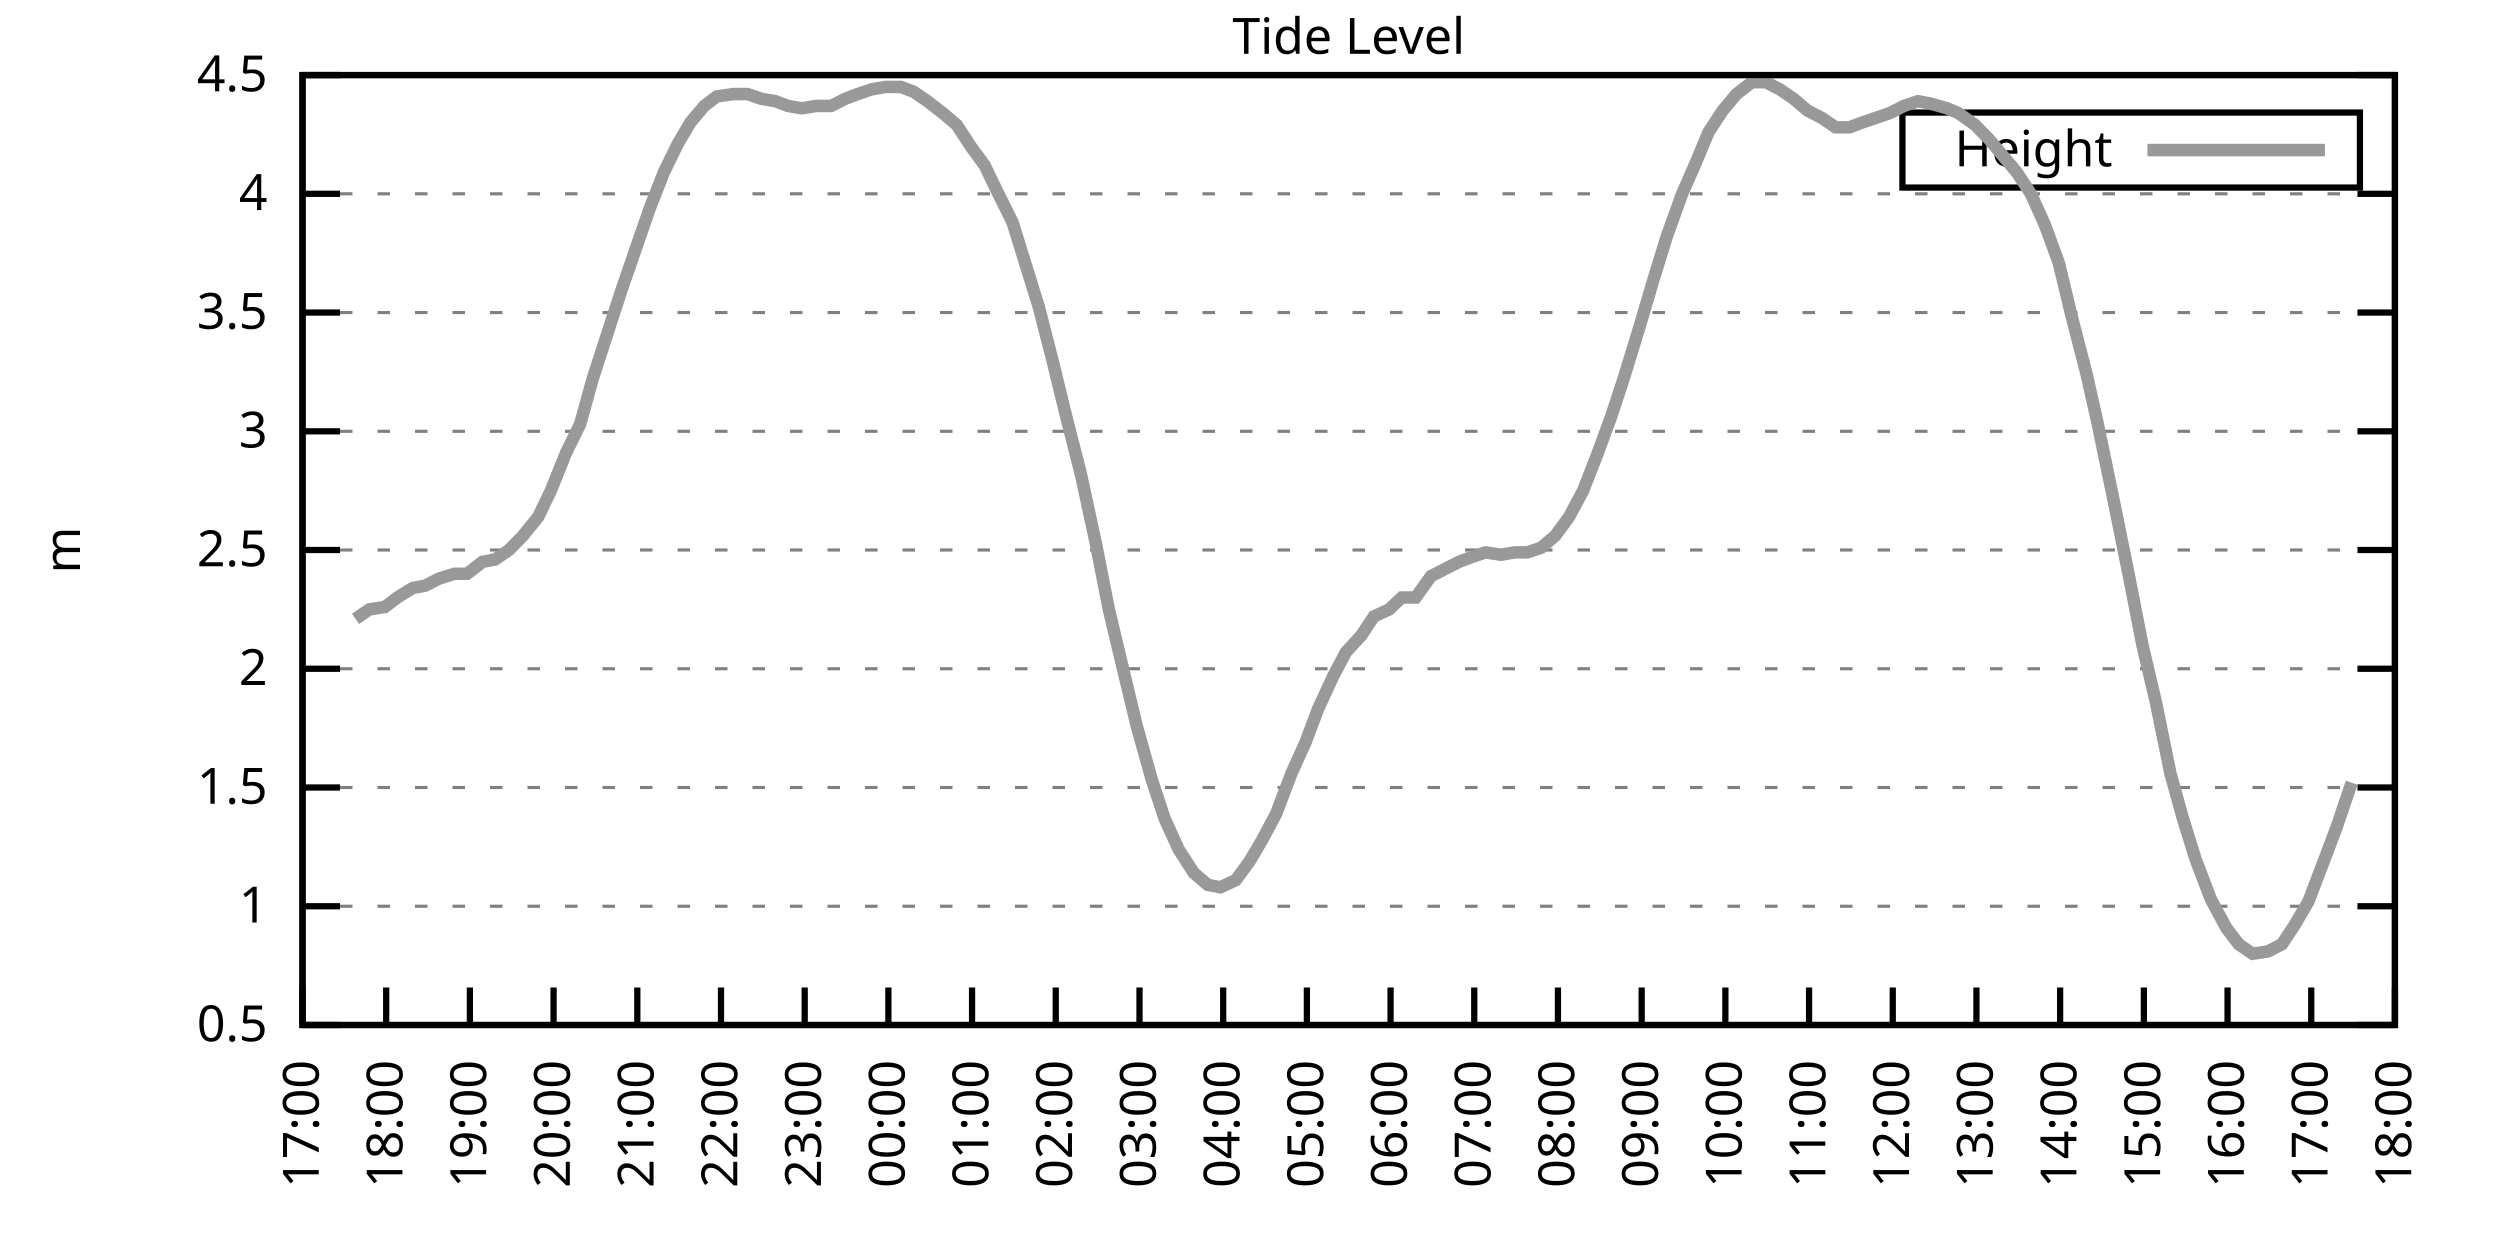
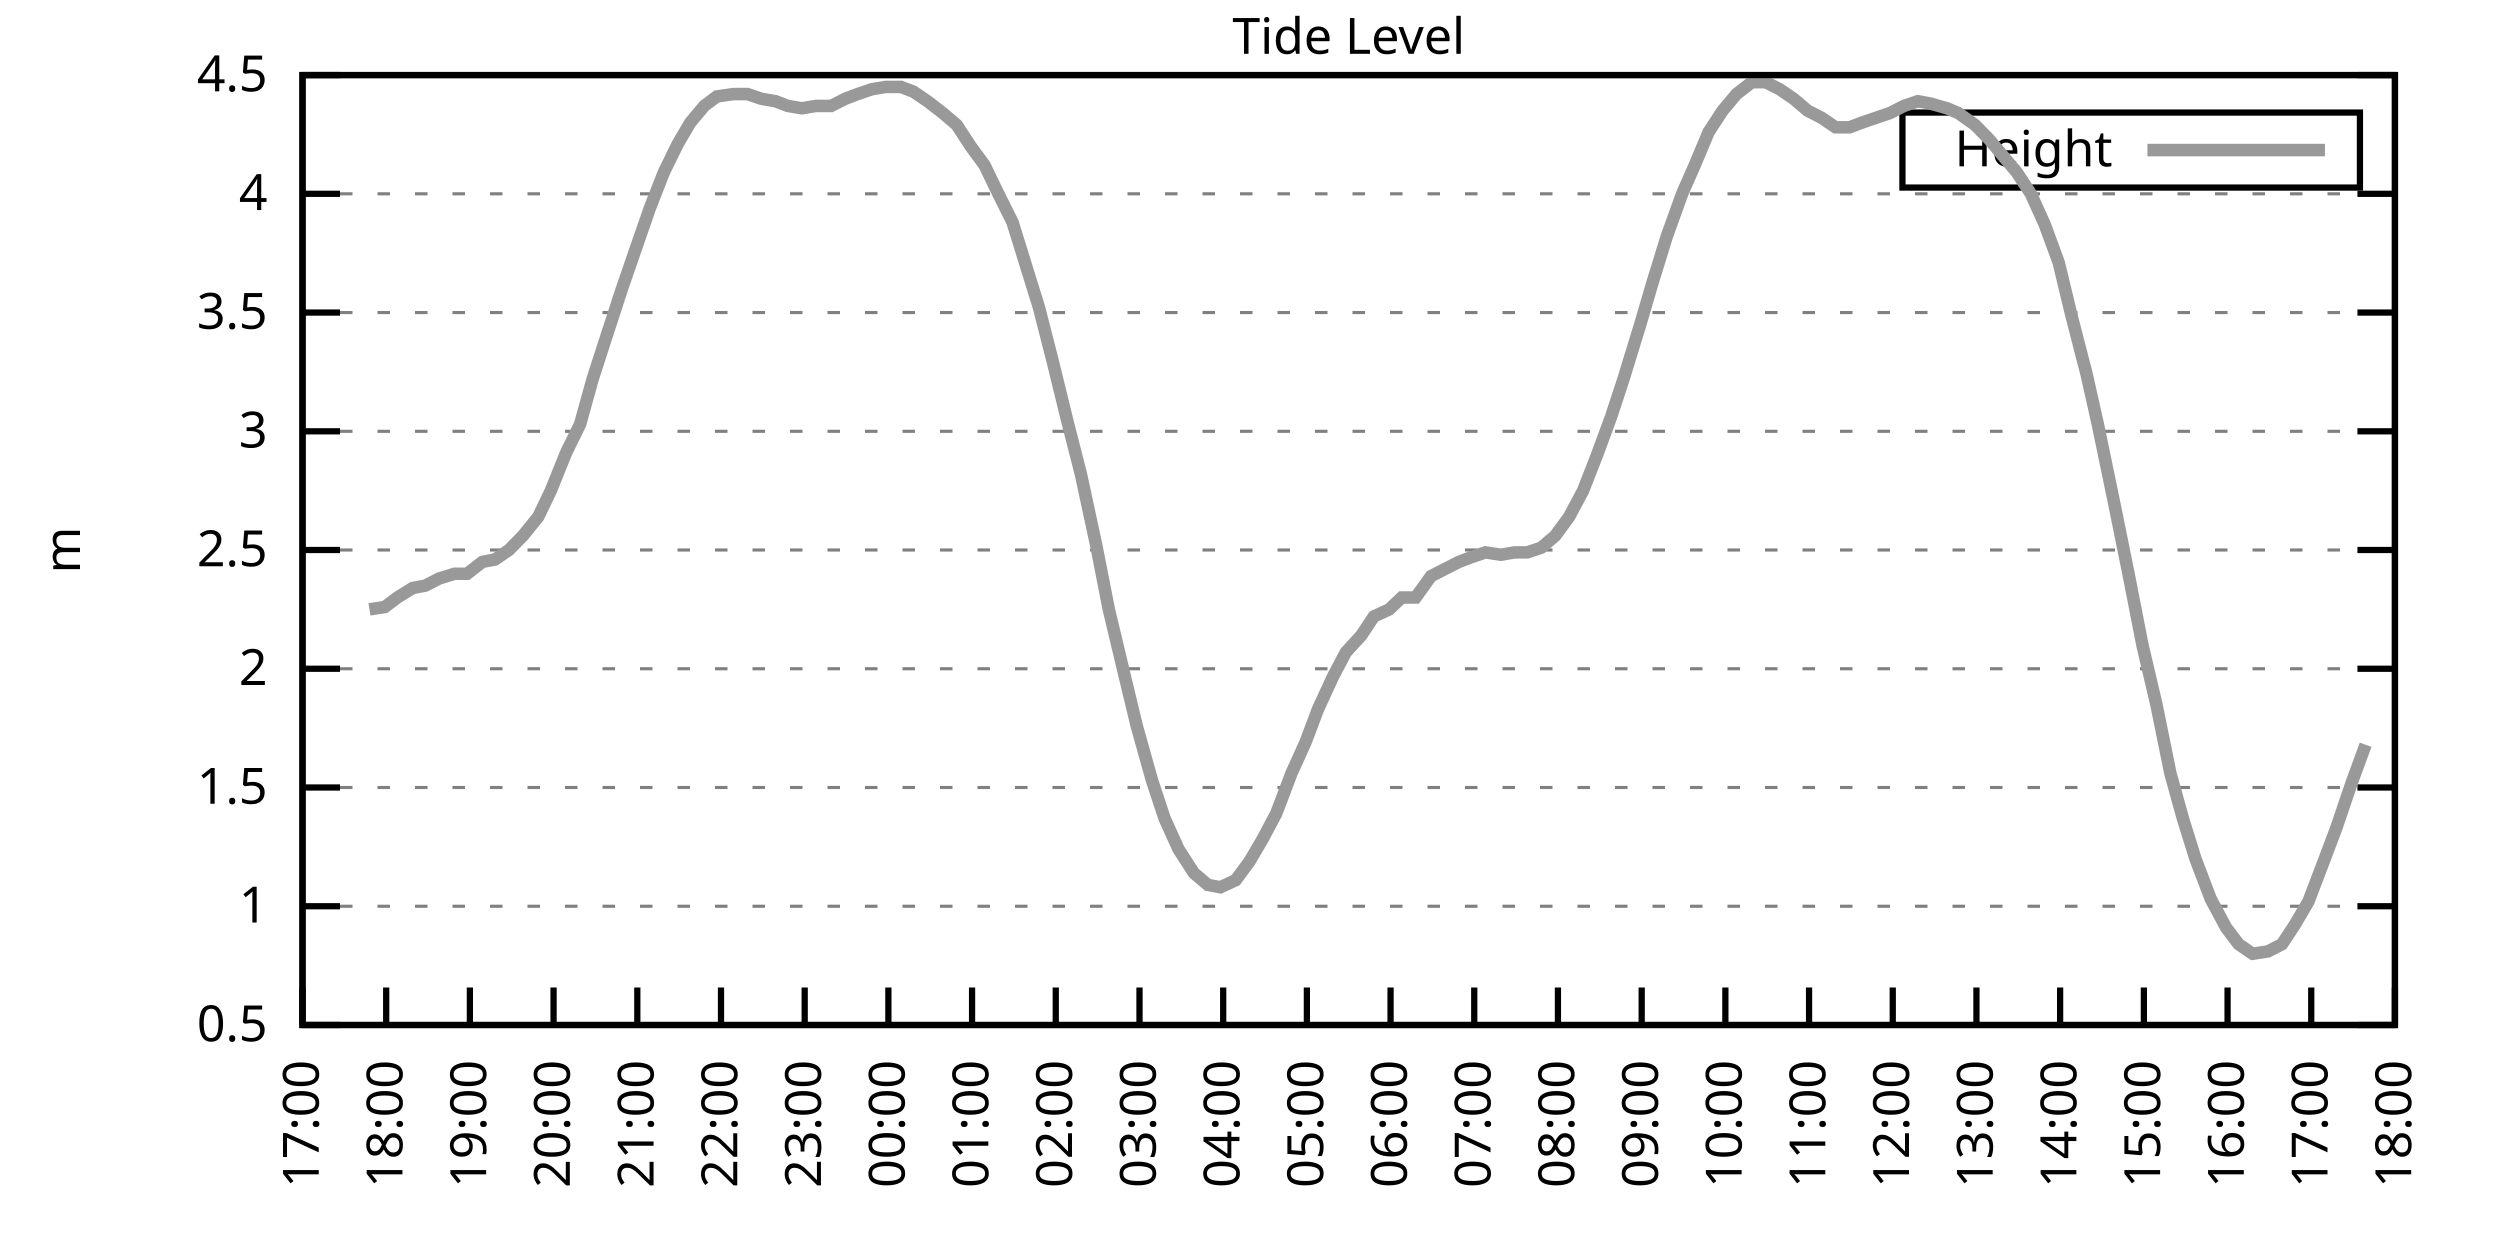
<svg xmlns="http://www.w3.org/2000/svg" xmlns:xlink="http://www.w3.org/1999/xlink" width="400" height="200" viewBox="0 0 400 200">
  <g id="gnuplot_canvas">
    <rect x="0" y="0" width="400" height="200" fill="none" />
    <defs>
      <circle id="gpDot" r="0.5" stroke-width="0.5" stroke="currentColor" />
      <path id="gpPt0" stroke-width="0.333" stroke="currentColor" d="M-1,0 h2 M0,-1 v2" />
      <path id="gpPt1" stroke-width="0.333" stroke="currentColor" d="M-1,-1 L1,1 M1,-1 L-1,1" />
      <path id="gpPt2" stroke-width="0.333" stroke="currentColor" d="M-1,0 L1,0 M0,-1 L0,1 M-1,-1 L1,1 M-1,1 L1,-1" />
      <rect id="gpPt3" stroke-width="0.333" stroke="currentColor" x="-1" y="-1" width="2" height="2" />
      <rect id="gpPt4" stroke-width="0.333" stroke="currentColor" fill="currentColor" x="-1" y="-1" width="2" height="2" />
      <circle id="gpPt5" stroke-width="0.333" stroke="currentColor" cx="0" cy="0" r="1" />
      <use xlink:href="#gpPt5" id="gpPt6" fill="currentColor" stroke="none" />
      <path id="gpPt7" stroke-width="0.333" stroke="currentColor" d="M0,-1.33 L-1.33,0.67 L1.33,0.67 z" />
      <use xlink:href="#gpPt7" id="gpPt8" fill="currentColor" stroke="none" />
      <use xlink:href="#gpPt7" id="gpPt9" stroke="currentColor" transform="rotate(180)" />
      <use xlink:href="#gpPt9" id="gpPt10" fill="currentColor" stroke="none" />
      <use xlink:href="#gpPt3" id="gpPt11" stroke="currentColor" transform="rotate(45)" />
      <use xlink:href="#gpPt11" id="gpPt12" fill="currentColor" stroke="none" />
      <path id="gpPt13" stroke-width="0.333" stroke="currentColor" d="M0,1.330 L1.265,0.411 L0.782,-1.067 L-0.782,-1.076 L-1.265,0.411 z" />
      <use xlink:href="#gpPt13" id="gpPt14" fill="currentColor" stroke="none" />
      <filter id="textbox" filterUnits="objectBoundingBox" x="0" y="0" height="1" width="1">
        <feFlood flood-color="white" flood-opacity="1" result="bgnd" />
        <feComposite in="SourceGraphic" in2="bgnd" operator="atop" />
      </filter>
      <filter id="greybox" filterUnits="objectBoundingBox" x="0" y="0" height="1" width="1">
        <feFlood flood-color="lightgrey" flood-opacity="1" result="grey" />
        <feComposite in="SourceGraphic" in2="grey" operator="atop" />
      </filter>
    </defs>
    <g fill="none" color="white" stroke="currentColor" stroke-width="1.00" stroke-linecap="butt" stroke-linejoin="miter">
</g>
    <g fill="none" color="black" stroke="currentColor" stroke-width="1.00" stroke-linecap="butt" stroke-linejoin="miter">
      <g stroke="none" shape-rendering="crispEdges">
        <polygon fill="rgb(255, 255, 255)" points="48.40,164.00 383.18,164.00 383.18,12.02 48.40,12.02 " />
      </g>
    </g>
    <g fill="none" color="black" stroke="currentColor" stroke-width="1.00" stroke-linecap="butt" stroke-linejoin="miter">
</g>
    <g fill="none" color="black" stroke="black" stroke-width="0.50" stroke-linecap="butt" stroke-linejoin="miter">
</g>
    <g fill="none" color="gray" stroke="currentColor" stroke-width="0.50" stroke-linecap="butt" stroke-linejoin="miter">
      <path stroke="gray" stroke-dasharray="2,4" class="gridline" d="M48.40,164.00 L383.19,164.00  " />
    </g>
    <g fill="none" color="gray" stroke="gray" stroke-width="1.00" stroke-linecap="butt" stroke-linejoin="miter">
</g>
    <g fill="none" color="black" stroke="currentColor" stroke-width="1.00" stroke-linecap="butt" stroke-linejoin="miter">
      <path stroke="black" d="M48.40,164.00 L54.40,164.00 M383.19,164.00 L377.19,164.00  " />
      <g transform="translate(42.80,166.60)" stroke="none" fill="black" font-family="Sans" font-size="8.00" text-anchor="end">
        <text>
          <tspan font-family="Sans"> 0.5</tspan>
        </text>
      </g>
    </g>
    <g fill="none" color="black" stroke="currentColor" stroke-width="1.00" stroke-linecap="butt" stroke-linejoin="miter">
</g>
    <g fill="none" color="black" stroke="black" stroke-width="0.50" stroke-linecap="butt" stroke-linejoin="miter">
</g>
    <g fill="none" color="gray" stroke="currentColor" stroke-width="0.50" stroke-linecap="butt" stroke-linejoin="miter">
      <path stroke="gray" stroke-dasharray="2,4" class="gridline" d="M48.40,145.00 L383.19,145.00  " />
    </g>
    <g fill="none" color="gray" stroke="gray" stroke-width="1.00" stroke-linecap="butt" stroke-linejoin="miter">
</g>
    <g fill="none" color="black" stroke="currentColor" stroke-width="1.00" stroke-linecap="butt" stroke-linejoin="miter">
      <path stroke="black" d="M48.40,145.00 L54.40,145.00 M383.19,145.00 L377.19,145.00  " />
      <g transform="translate(42.80,147.60)" stroke="none" fill="black" font-family="Sans" font-size="8.00" text-anchor="end">
        <text>
          <tspan font-family="Sans"> 1</tspan>
        </text>
      </g>
    </g>
    <g fill="none" color="black" stroke="currentColor" stroke-width="1.00" stroke-linecap="butt" stroke-linejoin="miter">
</g>
    <g fill="none" color="black" stroke="black" stroke-width="0.50" stroke-linecap="butt" stroke-linejoin="miter">
</g>
    <g fill="none" color="gray" stroke="currentColor" stroke-width="0.50" stroke-linecap="butt" stroke-linejoin="miter">
      <path stroke="gray" stroke-dasharray="2,4" class="gridline" d="M48.40,126.00 L383.19,126.00  " />
    </g>
    <g fill="none" color="gray" stroke="gray" stroke-width="1.00" stroke-linecap="butt" stroke-linejoin="miter">
</g>
    <g fill="none" color="black" stroke="currentColor" stroke-width="1.00" stroke-linecap="butt" stroke-linejoin="miter">
      <path stroke="black" d="M48.40,126.00 L54.40,126.00 M383.19,126.00 L377.19,126.00  " />
      <g transform="translate(42.80,128.60)" stroke="none" fill="black" font-family="Sans" font-size="8.00" text-anchor="end">
        <text>
          <tspan font-family="Sans"> 1.5</tspan>
        </text>
      </g>
    </g>
    <g fill="none" color="black" stroke="currentColor" stroke-width="1.00" stroke-linecap="butt" stroke-linejoin="miter">
</g>
    <g fill="none" color="black" stroke="black" stroke-width="0.50" stroke-linecap="butt" stroke-linejoin="miter">
</g>
    <g fill="none" color="gray" stroke="currentColor" stroke-width="0.50" stroke-linecap="butt" stroke-linejoin="miter">
      <path stroke="gray" stroke-dasharray="2,4" class="gridline" d="M48.40,107.00 L383.19,107.00  " />
    </g>
    <g fill="none" color="gray" stroke="gray" stroke-width="1.00" stroke-linecap="butt" stroke-linejoin="miter">
</g>
    <g fill="none" color="black" stroke="currentColor" stroke-width="1.00" stroke-linecap="butt" stroke-linejoin="miter">
      <path stroke="black" d="M48.40,107.00 L54.40,107.00 M383.19,107.00 L377.19,107.00  " />
      <g transform="translate(42.80,109.60)" stroke="none" fill="black" font-family="Sans" font-size="8.00" text-anchor="end">
        <text>
          <tspan font-family="Sans"> 2</tspan>
        </text>
      </g>
    </g>
    <g fill="none" color="black" stroke="currentColor" stroke-width="1.00" stroke-linecap="butt" stroke-linejoin="miter">
</g>
    <g fill="none" color="black" stroke="black" stroke-width="0.50" stroke-linecap="butt" stroke-linejoin="miter">
</g>
    <g fill="none" color="gray" stroke="currentColor" stroke-width="0.50" stroke-linecap="butt" stroke-linejoin="miter">
      <path stroke="gray" stroke-dasharray="2,4" class="gridline" d="M48.40,88.00 L383.19,88.00  " />
    </g>
    <g fill="none" color="gray" stroke="gray" stroke-width="1.00" stroke-linecap="butt" stroke-linejoin="miter">
</g>
    <g fill="none" color="black" stroke="currentColor" stroke-width="1.00" stroke-linecap="butt" stroke-linejoin="miter">
      <path stroke="black" d="M48.40,88.00 L54.40,88.00 M383.19,88.00 L377.19,88.00  " />
      <g transform="translate(42.80,90.60)" stroke="none" fill="black" font-family="Sans" font-size="8.00" text-anchor="end">
        <text>
          <tspan font-family="Sans"> 2.5</tspan>
        </text>
      </g>
    </g>
    <g fill="none" color="black" stroke="currentColor" stroke-width="1.00" stroke-linecap="butt" stroke-linejoin="miter">
</g>
    <g fill="none" color="black" stroke="black" stroke-width="0.50" stroke-linecap="butt" stroke-linejoin="miter">
</g>
    <g fill="none" color="gray" stroke="currentColor" stroke-width="0.50" stroke-linecap="butt" stroke-linejoin="miter">
      <path stroke="gray" stroke-dasharray="2,4" class="gridline" d="M48.40,69.01 L383.19,69.01  " />
    </g>
    <g fill="none" color="gray" stroke="gray" stroke-width="1.00" stroke-linecap="butt" stroke-linejoin="miter">
</g>
    <g fill="none" color="black" stroke="currentColor" stroke-width="1.00" stroke-linecap="butt" stroke-linejoin="miter">
      <path stroke="black" d="M48.40,69.01 L54.40,69.01 M383.19,69.01 L377.19,69.01  " />
      <g transform="translate(42.80,71.61)" stroke="none" fill="black" font-family="Sans" font-size="8.00" text-anchor="end">
        <text>
          <tspan font-family="Sans"> 3</tspan>
        </text>
      </g>
    </g>
    <g fill="none" color="black" stroke="currentColor" stroke-width="1.00" stroke-linecap="butt" stroke-linejoin="miter">
</g>
    <g fill="none" color="black" stroke="black" stroke-width="0.50" stroke-linecap="butt" stroke-linejoin="miter">
</g>
    <g fill="none" color="gray" stroke="currentColor" stroke-width="0.50" stroke-linecap="butt" stroke-linejoin="miter">
      <path stroke="gray" stroke-dasharray="2,4" class="gridline" d="M48.40,50.01 L383.19,50.01  " />
    </g>
    <g fill="none" color="gray" stroke="gray" stroke-width="1.00" stroke-linecap="butt" stroke-linejoin="miter">
</g>
    <g fill="none" color="black" stroke="currentColor" stroke-width="1.00" stroke-linecap="butt" stroke-linejoin="miter">
      <path stroke="black" d="M48.40,50.01 L54.40,50.01 M383.19,50.01 L377.19,50.01  " />
      <g transform="translate(42.80,52.61)" stroke="none" fill="black" font-family="Sans" font-size="8.00" text-anchor="end">
        <text>
          <tspan font-family="Sans"> 3.5</tspan>
        </text>
      </g>
    </g>
    <g fill="none" color="black" stroke="currentColor" stroke-width="1.00" stroke-linecap="butt" stroke-linejoin="miter">
</g>
    <g fill="none" color="black" stroke="black" stroke-width="0.50" stroke-linecap="butt" stroke-linejoin="miter">
</g>
    <g fill="none" color="gray" stroke="currentColor" stroke-width="0.50" stroke-linecap="butt" stroke-linejoin="miter">
      <path stroke="gray" stroke-dasharray="2,4" class="gridline" d="M48.40,31.01 L383.19,31.01  " />
    </g>
    <g fill="none" color="gray" stroke="gray" stroke-width="1.00" stroke-linecap="butt" stroke-linejoin="miter">
</g>
    <g fill="none" color="black" stroke="currentColor" stroke-width="1.00" stroke-linecap="butt" stroke-linejoin="miter">
      <path stroke="black" d="M48.40,31.01 L54.40,31.01 M383.19,31.01 L377.19,31.01  " />
      <g transform="translate(42.80,33.61)" stroke="none" fill="black" font-family="Sans" font-size="8.00" text-anchor="end">
        <text>
          <tspan font-family="Sans"> 4</tspan>
        </text>
      </g>
    </g>
    <g fill="none" color="black" stroke="currentColor" stroke-width="1.00" stroke-linecap="butt" stroke-linejoin="miter">
</g>
    <g fill="none" color="black" stroke="black" stroke-width="0.50" stroke-linecap="butt" stroke-linejoin="miter">
</g>
    <g fill="none" color="gray" stroke="currentColor" stroke-width="0.50" stroke-linecap="butt" stroke-linejoin="miter">
      <path stroke="gray" stroke-dasharray="2,4" class="gridline" d="M48.40,12.01 L383.19,12.01  " />
    </g>
    <g fill="none" color="gray" stroke="gray" stroke-width="1.00" stroke-linecap="butt" stroke-linejoin="miter">
</g>
    <g fill="none" color="black" stroke="currentColor" stroke-width="1.00" stroke-linecap="butt" stroke-linejoin="miter">
      <path stroke="black" d="M48.40,12.01 L54.40,12.01 M383.19,12.01 L377.19,12.01  " />
      <g transform="translate(42.80,14.61)" stroke="none" fill="black" font-family="Sans" font-size="8.00" text-anchor="end">
        <text>
          <tspan font-family="Sans"> 4.5</tspan>
        </text>
      </g>
    </g>
    <g fill="none" color="black" stroke="currentColor" stroke-width="1.00" stroke-linecap="butt" stroke-linejoin="miter">
      <path stroke="black" d="M48.40,164.00 L48.40,158.00  " />
      <g transform="translate(51.00,169.60) rotate(270.00)" stroke="none" fill="black" font-family="Sans" font-size="8.00" text-anchor="end">
        <text>
          <tspan font-family="Sans">17:00</tspan>
        </text>
      </g>
    </g>
    <g fill="none" color="black" stroke="currentColor" stroke-width="1.00" stroke-linecap="butt" stroke-linejoin="miter">
      <path stroke="black" d="M61.79,164.00 L61.79,158.00  " />
      <g transform="translate(64.39,169.60) rotate(270.00)" stroke="none" fill="black" font-family="Sans" font-size="8.00" text-anchor="end">
        <text>
          <tspan font-family="Sans">18:00</tspan>
        </text>
      </g>
    </g>
    <g fill="none" color="black" stroke="currentColor" stroke-width="1.00" stroke-linecap="butt" stroke-linejoin="miter">
      <path stroke="black" d="M75.18,164.00 L75.18,158.00  " />
      <g transform="translate(77.78,169.60) rotate(270.00)" stroke="none" fill="black" font-family="Sans" font-size="8.00" text-anchor="end">
        <text>
          <tspan font-family="Sans">19:00</tspan>
        </text>
      </g>
    </g>
    <g fill="none" color="black" stroke="currentColor" stroke-width="1.00" stroke-linecap="butt" stroke-linejoin="miter">
      <path stroke="black" d="M88.57,164.00 L88.57,158.00  " />
      <g transform="translate(91.17,169.60) rotate(270.00)" stroke="none" fill="black" font-family="Sans" font-size="8.00" text-anchor="end">
        <text>
          <tspan font-family="Sans">20:00</tspan>
        </text>
      </g>
    </g>
    <g fill="none" color="black" stroke="currentColor" stroke-width="1.00" stroke-linecap="butt" stroke-linejoin="miter">
      <path stroke="black" d="M101.97,164.00 L101.97,158.00  " />
      <g transform="translate(104.57,169.60) rotate(270.00)" stroke="none" fill="black" font-family="Sans" font-size="8.00" text-anchor="end">
        <text>
          <tspan font-family="Sans">21:00</tspan>
        </text>
      </g>
    </g>
    <g fill="none" color="black" stroke="currentColor" stroke-width="1.00" stroke-linecap="butt" stroke-linejoin="miter">
      <path stroke="black" d="M115.36,164.00 L115.36,158.00  " />
      <g transform="translate(117.96,169.60) rotate(270.00)" stroke="none" fill="black" font-family="Sans" font-size="8.00" text-anchor="end">
        <text>
          <tspan font-family="Sans">22:00</tspan>
        </text>
      </g>
    </g>
    <g fill="none" color="black" stroke="currentColor" stroke-width="1.00" stroke-linecap="butt" stroke-linejoin="miter">
      <path stroke="black" d="M128.75,164.00 L128.75,158.00  " />
      <g transform="translate(131.35,169.60) rotate(270.00)" stroke="none" fill="black" font-family="Sans" font-size="8.00" text-anchor="end">
        <text>
          <tspan font-family="Sans">23:00</tspan>
        </text>
      </g>
    </g>
    <g fill="none" color="black" stroke="currentColor" stroke-width="1.00" stroke-linecap="butt" stroke-linejoin="miter">
      <path stroke="black" d="M142.14,164.00 L142.14,158.00  " />
      <g transform="translate(144.74,169.60) rotate(270.00)" stroke="none" fill="black" font-family="Sans" font-size="8.00" text-anchor="end">
        <text>
          <tspan font-family="Sans">00:00</tspan>
        </text>
      </g>
    </g>
    <g fill="none" color="black" stroke="currentColor" stroke-width="1.00" stroke-linecap="butt" stroke-linejoin="miter">
      <path stroke="black" d="M155.53,164.00 L155.53,158.00  " />
      <g transform="translate(158.13,169.60) rotate(270.00)" stroke="none" fill="black" font-family="Sans" font-size="8.00" text-anchor="end">
        <text>
          <tspan font-family="Sans">01:00</tspan>
        </text>
      </g>
    </g>
    <g fill="none" color="black" stroke="currentColor" stroke-width="1.00" stroke-linecap="butt" stroke-linejoin="miter">
      <path stroke="black" d="M168.92,164.00 L168.92,158.00  " />
      <g transform="translate(171.52,169.60) rotate(270.00)" stroke="none" fill="black" font-family="Sans" font-size="8.00" text-anchor="end">
        <text>
          <tspan font-family="Sans">02:00</tspan>
        </text>
      </g>
    </g>
    <g fill="none" color="black" stroke="currentColor" stroke-width="1.00" stroke-linecap="butt" stroke-linejoin="miter">
      <path stroke="black" d="M182.32,164.00 L182.32,158.00  " />
      <g transform="translate(184.92,169.60) rotate(270.00)" stroke="none" fill="black" font-family="Sans" font-size="8.00" text-anchor="end">
        <text>
          <tspan font-family="Sans">03:00</tspan>
        </text>
      </g>
    </g>
    <g fill="none" color="black" stroke="currentColor" stroke-width="1.00" stroke-linecap="butt" stroke-linejoin="miter">
      <path stroke="black" d="M195.71,164.00 L195.71,158.00  " />
      <g transform="translate(198.31,169.60) rotate(270.00)" stroke="none" fill="black" font-family="Sans" font-size="8.00" text-anchor="end">
        <text>
          <tspan font-family="Sans">04:00</tspan>
        </text>
      </g>
    </g>
    <g fill="none" color="black" stroke="currentColor" stroke-width="1.00" stroke-linecap="butt" stroke-linejoin="miter">
      <path stroke="black" d="M209.10,164.00 L209.10,158.00  " />
      <g transform="translate(211.70,169.60) rotate(270.00)" stroke="none" fill="black" font-family="Sans" font-size="8.00" text-anchor="end">
        <text>
          <tspan font-family="Sans">05:00</tspan>
        </text>
      </g>
    </g>
    <g fill="none" color="black" stroke="currentColor" stroke-width="1.00" stroke-linecap="butt" stroke-linejoin="miter">
      <path stroke="black" d="M222.49,164.00 L222.49,158.00  " />
      <g transform="translate(225.09,169.60) rotate(270.00)" stroke="none" fill="black" font-family="Sans" font-size="8.00" text-anchor="end">
        <text>
          <tspan font-family="Sans">06:00</tspan>
        </text>
      </g>
    </g>
    <g fill="none" color="black" stroke="currentColor" stroke-width="1.00" stroke-linecap="butt" stroke-linejoin="miter">
      <path stroke="black" d="M235.88,164.00 L235.88,158.00  " />
      <g transform="translate(238.48,169.60) rotate(270.00)" stroke="none" fill="black" font-family="Sans" font-size="8.00" text-anchor="end">
        <text>
          <tspan font-family="Sans">07:00</tspan>
        </text>
      </g>
    </g>
    <g fill="none" color="black" stroke="currentColor" stroke-width="1.00" stroke-linecap="butt" stroke-linejoin="miter">
      <path stroke="black" d="M249.27,164.00 L249.27,158.00  " />
      <g transform="translate(251.87,169.60) rotate(270.00)" stroke="none" fill="black" font-family="Sans" font-size="8.00" text-anchor="end">
        <text>
          <tspan font-family="Sans">08:00</tspan>
        </text>
      </g>
    </g>
    <g fill="none" color="black" stroke="currentColor" stroke-width="1.00" stroke-linecap="butt" stroke-linejoin="miter">
      <path stroke="black" d="M262.67,164.00 L262.67,158.00  " />
      <g transform="translate(265.27,169.60) rotate(270.00)" stroke="none" fill="black" font-family="Sans" font-size="8.00" text-anchor="end">
        <text>
          <tspan font-family="Sans">09:00</tspan>
        </text>
      </g>
    </g>
    <g fill="none" color="black" stroke="currentColor" stroke-width="1.00" stroke-linecap="butt" stroke-linejoin="miter">
      <path stroke="black" d="M276.06,164.00 L276.06,158.00  " />
      <g transform="translate(278.66,169.60) rotate(270.00)" stroke="none" fill="black" font-family="Sans" font-size="8.00" text-anchor="end">
        <text>
          <tspan font-family="Sans">10:00</tspan>
        </text>
      </g>
    </g>
    <g fill="none" color="black" stroke="currentColor" stroke-width="1.00" stroke-linecap="butt" stroke-linejoin="miter">
      <path stroke="black" d="M289.45,164.00 L289.45,158.00  " />
      <g transform="translate(292.05,169.60) rotate(270.00)" stroke="none" fill="black" font-family="Sans" font-size="8.00" text-anchor="end">
        <text>
          <tspan font-family="Sans">11:00</tspan>
        </text>
      </g>
    </g>
    <g fill="none" color="black" stroke="currentColor" stroke-width="1.00" stroke-linecap="butt" stroke-linejoin="miter">
      <path stroke="black" d="M302.84,164.00 L302.84,158.00  " />
      <g transform="translate(305.44,169.60) rotate(270.00)" stroke="none" fill="black" font-family="Sans" font-size="8.00" text-anchor="end">
        <text>
          <tspan font-family="Sans">12:00</tspan>
        </text>
      </g>
    </g>
    <g fill="none" color="black" stroke="currentColor" stroke-width="1.00" stroke-linecap="butt" stroke-linejoin="miter">
      <path stroke="black" d="M316.23,164.00 L316.23,158.00  " />
      <g transform="translate(318.83,169.60) rotate(270.00)" stroke="none" fill="black" font-family="Sans" font-size="8.00" text-anchor="end">
        <text>
          <tspan font-family="Sans">13:00</tspan>
        </text>
      </g>
    </g>
    <g fill="none" color="black" stroke="currentColor" stroke-width="1.00" stroke-linecap="butt" stroke-linejoin="miter">
      <path stroke="black" d="M329.62,164.00 L329.62,158.00  " />
      <g transform="translate(332.22,169.60) rotate(270.00)" stroke="none" fill="black" font-family="Sans" font-size="8.00" text-anchor="end">
        <text>
          <tspan font-family="Sans">14:00</tspan>
        </text>
      </g>
    </g>
    <g fill="none" color="black" stroke="currentColor" stroke-width="1.00" stroke-linecap="butt" stroke-linejoin="miter">
      <path stroke="black" d="M343.02,164.00 L343.02,158.00  " />
      <g transform="translate(345.62,169.60) rotate(270.00)" stroke="none" fill="black" font-family="Sans" font-size="8.00" text-anchor="end">
        <text>
          <tspan font-family="Sans">15:00</tspan>
        </text>
      </g>
    </g>
    <g fill="none" color="black" stroke="currentColor" stroke-width="1.00" stroke-linecap="butt" stroke-linejoin="miter">
      <path stroke="black" d="M356.41,164.00 L356.41,158.00  " />
      <g transform="translate(359.01,169.60) rotate(270.00)" stroke="none" fill="black" font-family="Sans" font-size="8.00" text-anchor="end">
        <text>
          <tspan font-family="Sans">16:00</tspan>
        </text>
      </g>
    </g>
    <g fill="none" color="black" stroke="currentColor" stroke-width="1.00" stroke-linecap="butt" stroke-linejoin="miter">
      <path stroke="black" d="M369.80,164.00 L369.80,158.00  " />
      <g transform="translate(372.40,169.60) rotate(270.00)" stroke="none" fill="black" font-family="Sans" font-size="8.00" text-anchor="end">
        <text>
          <tspan font-family="Sans">17:00</tspan>
        </text>
      </g>
    </g>
    <g fill="none" color="black" stroke="currentColor" stroke-width="1.00" stroke-linecap="butt" stroke-linejoin="miter">
      <path stroke="black" d="M383.19,164.00 L383.19,158.00  " />
      <g transform="translate(385.79,169.60) rotate(270.00)" stroke="none" fill="black" font-family="Sans" font-size="8.00" text-anchor="end">
        <text>
          <tspan font-family="Sans">18:00</tspan>
        </text>
      </g>
    </g>
    <g fill="none" color="black" stroke="currentColor" stroke-width="1.00" stroke-linecap="butt" stroke-linejoin="miter">
</g>
    <g fill="none" color="black" stroke="currentColor" stroke-width="1.00" stroke-linecap="butt" stroke-linejoin="miter">
      <path stroke="black" d="M48.40,12.01 L48.40,164.00 L383.19,164.00 L383.19,12.01 L48.40,12.01 Z  " />
    </g>
    <g fill="none" color="black" stroke="currentColor" stroke-width="1.00" stroke-linecap="butt" stroke-linejoin="miter">
</g>
    <g fill="none" color="black" stroke="currentColor" stroke-width="1.00" stroke-linecap="butt" stroke-linejoin="miter">
      <path stroke="black" d="M304.39,30.01 L304.39,18.01 L377.59,18.01 L377.59,30.01 L304.39,30.01 Z  " />
    </g>
    <g id="Tide_level_plot_1">
      <g fill="none" color="white" stroke="black" stroke-width="2.00" stroke-linecap="butt" stroke-linejoin="miter">
</g>
      <g fill="none" color="black" stroke="currentColor" stroke-width="2.00" stroke-linecap="butt" stroke-linejoin="miter">
        <g transform="translate(337.99,26.61)" stroke="none" fill="black" font-family="Sans" font-size="8.00" text-anchor="end">
          <text>
            <tspan font-family="Sans">Height</tspan>
          </text>
        </g>
      </g>
      <g fill="none" color="black" stroke="currentColor" stroke-width="2.00" stroke-linecap="butt" stroke-linejoin="miter">
-         <path stroke="rgb(153, 153, 153)" d="M343.59,24.01 L371.99,24.01 M56.88,99.02 L59.11,97.50 L61.57,97.12 L63.58,95.60 L66.03,94.08 L68.04,93.70   L70.27,92.56 L72.73,91.80 L74.74,91.80 L77.19,89.90 L79.20,89.52 L81.43,88.00 L83.66,85.73 L86.12,82.69   L88.13,78.51 L90.58,72.43 L92.82,67.87 L94.82,60.65 L97.28,53.05 L99.51,46.21 L101.74,39.75 L103.98,33.29   L106.21,27.59 L108.44,23.03 L110.45,19.61 L112.68,16.95 L114.69,15.43 L117.37,15.05 L119.60,15.05 L121.83,15.81   L124.06,16.19 L126.07,16.95 L128.30,17.33 L130.54,16.95 L132.99,16.95 L135.22,15.81 L137.23,15.05 L139.46,14.29   L141.69,13.91 L144.15,13.91 L146.16,14.67 L148.39,16.19 L150.85,18.09 L153.08,19.99 L155.31,23.41 L157.54,26.45   L159.55,30.63 L162.01,35.57 L164.01,42.03 L166.25,49.25 L168.48,57.99 L170.71,67.11 L172.94,75.85 L175.40,87.25   L177.41,97.50 L179.86,107.76 L181.87,116.12 L184.32,124.86 L186.33,130.94 L188.57,135.88 L191.02,139.68 L193.25,141.58   L195.26,141.96 L197.72,140.82 L199.95,137.78 L201.96,134.36 L204.19,130.18 L206.64,123.72 L208.88,118.78 L210.88,113.46   L213.34,108.14 L215.35,104.34 L217.80,101.68 L219.81,98.64 L222.27,97.50 L224.28,95.60 L226.51,95.60 L228.96,92.18   L231.20,91.04 L233.43,89.90 L235.44,89.14 L237.67,88.38 L240.12,88.76 L242.36,88.38 L244.36,88.38 L246.60,87.63   L248.83,85.73 L251.06,82.69 L253.29,78.51 L255.52,72.81 L257.76,66.73 L259.76,60.65 L262.44,51.91 L264.45,45.07   L266.68,37.85 L269.14,31.01 L271.15,26.45 L273.38,21.13 L275.61,17.71 L277.84,15.05 L280.30,13.15 L282.53,13.15   L284.76,14.29 L286.99,15.81 L289.23,17.71 L291.46,18.85 L293.69,20.37 L295.92,20.37 L297.93,19.61 L300.16,18.85   L302.39,18.09 L304.63,16.95 L306.86,16.19 L308.87,16.57 L311.54,17.33 L313.33,18.09 L316.01,19.99 L318.24,22.27   L320.47,24.93 L322.70,27.59 L324.94,31.01 L327.17,35.95 L329.40,42.03 L331.41,50.39 L333.86,59.89 L335.65,67.87   L338.33,80.79 L340.56,91.80 L342.79,103.20 L345.02,112.70 L347.26,123.72 L349.26,130.94 L351.27,137.40 L353.73,143.86   L356.18,148.42 L358.19,151.08 L360.42,152.60 L362.88,152.22 L365.11,151.08 L367.12,148.04 L369.35,144.24 L371.81,137.78   L373.82,132.46 L376.27,125.24  " />
+         <path stroke="rgb(153, 153, 153)" d="M343.59,24.01 L371.99,24.01 M59.11,97.50 L61.57,97.12 L63.58,95.60 L66.03,94.08 L68.04,93.70 L70.27,92.56   L72.73,91.80 L74.74,91.80 L77.19,89.90 L79.20,89.52 L81.43,88.00 L83.66,85.73 L86.12,82.69 L88.13,78.51   L90.58,72.43 L92.82,67.87 L94.82,60.65 L97.28,53.05 L99.51,46.21 L101.74,39.75 L103.98,33.29 L106.21,27.59   L108.44,23.03 L110.45,19.61 L112.68,16.95 L114.69,15.43 L117.37,15.05 L119.60,15.05 L121.83,15.81 L124.06,16.19   L126.07,16.95 L128.30,17.33 L130.54,16.95 L132.99,16.95 L135.22,15.81 L137.23,15.05 L139.46,14.29 L141.69,13.91   L144.15,13.91 L146.16,14.67 L148.39,16.19 L150.85,18.09 L153.08,19.99 L155.31,23.41 L157.54,26.45 L159.55,30.63   L162.01,35.57 L164.01,42.03 L166.25,49.25 L168.48,57.99 L170.71,67.11 L172.94,75.85 L175.40,87.25 L177.41,97.50   L179.86,107.76 L181.87,116.12 L184.32,124.86 L186.33,130.94 L188.57,135.88 L191.02,139.68 L193.25,141.58 L195.26,141.96   L197.72,140.82 L199.95,137.78 L201.96,134.36 L204.19,130.18 L206.64,123.72 L208.88,118.78 L210.88,113.46 L213.34,108.14   L215.35,104.34 L217.80,101.68 L219.81,98.64 L222.27,97.50 L224.28,95.60 L226.51,95.60 L228.96,92.18 L231.20,91.04   L233.43,89.90 L235.44,89.14 L237.67,88.38 L240.12,88.76 L242.36,88.38 L244.36,88.38 L246.60,87.63 L248.83,85.73   L251.06,82.69 L253.29,78.51 L255.52,72.81 L257.76,66.73 L259.76,60.65 L262.44,51.91 L264.45,45.07 L266.68,37.85   L269.14,31.01 L271.15,26.45 L273.38,21.13 L275.61,17.71 L277.84,15.05 L280.30,13.15 L282.53,13.15 L284.76,14.29   L286.99,15.81 L289.23,17.71 L291.46,18.85 L293.69,20.37 L295.92,20.37 L297.93,19.61 L300.16,18.85 L302.39,18.09   L304.63,16.95 L306.86,16.19 L308.87,16.57 L311.54,17.33 L313.33,18.09 L316.01,19.99 L318.24,22.27 L320.47,24.93   L322.70,27.59 L324.94,31.01 L327.17,35.95 L329.40,42.03 L331.41,50.39 L333.86,59.89 L335.65,67.87 L338.33,80.79   L340.56,91.80 L342.79,103.20 L345.02,112.70 L347.26,123.72 L349.26,130.94 L351.27,137.40 L353.73,143.86 L356.18,148.42   L358.19,151.08 L360.42,152.60 L362.88,152.22 L365.11,151.08 L367.12,148.04 L369.35,144.24 L371.81,137.78 L373.82,132.46   L376.27,125.24 L378.50,119.16  " />
      </g>
    </g>
    <g fill="none" color="black" stroke="currentColor" stroke-width="2.00" stroke-linecap="butt" stroke-linejoin="miter">
</g>
    <g fill="none" color="black" stroke="black" stroke-width="1.00" stroke-linecap="butt" stroke-linejoin="miter">
</g>
    <g fill="none" color="black" stroke="currentColor" stroke-width="1.00" stroke-linecap="butt" stroke-linejoin="miter">
      <path stroke="black" d="M48.40,12.01 L48.40,164.00 L383.19,164.00 L383.19,12.01 L48.40,12.01 Z  " />
      <g transform="translate(12.80,88.01) rotate(270.00)" stroke="none" fill="black" font-family="Sans" font-size="8.00" text-anchor="middle">
        <text>
          <tspan font-family="Sans">m</tspan>
        </text>
      </g>
    </g>
    <g fill="none" color="black" stroke="currentColor" stroke-width="1.00" stroke-linecap="butt" stroke-linejoin="miter">
</g>
    <g fill="none" color="black" stroke="currentColor" stroke-width="1.00" stroke-linecap="butt" stroke-linejoin="miter">
      <g transform="translate(215.79,8.61)" stroke="none" fill="black" font-family="Sans" font-size="8.00" text-anchor="middle">
        <text>
          <tspan font-family="Sans">Tide Level</tspan>
        </text>
      </g>
    </g>
    <g fill="none" color="black" stroke="currentColor" stroke-width="1.00" stroke-linecap="butt" stroke-linejoin="miter">
</g>
  </g>
</svg>
